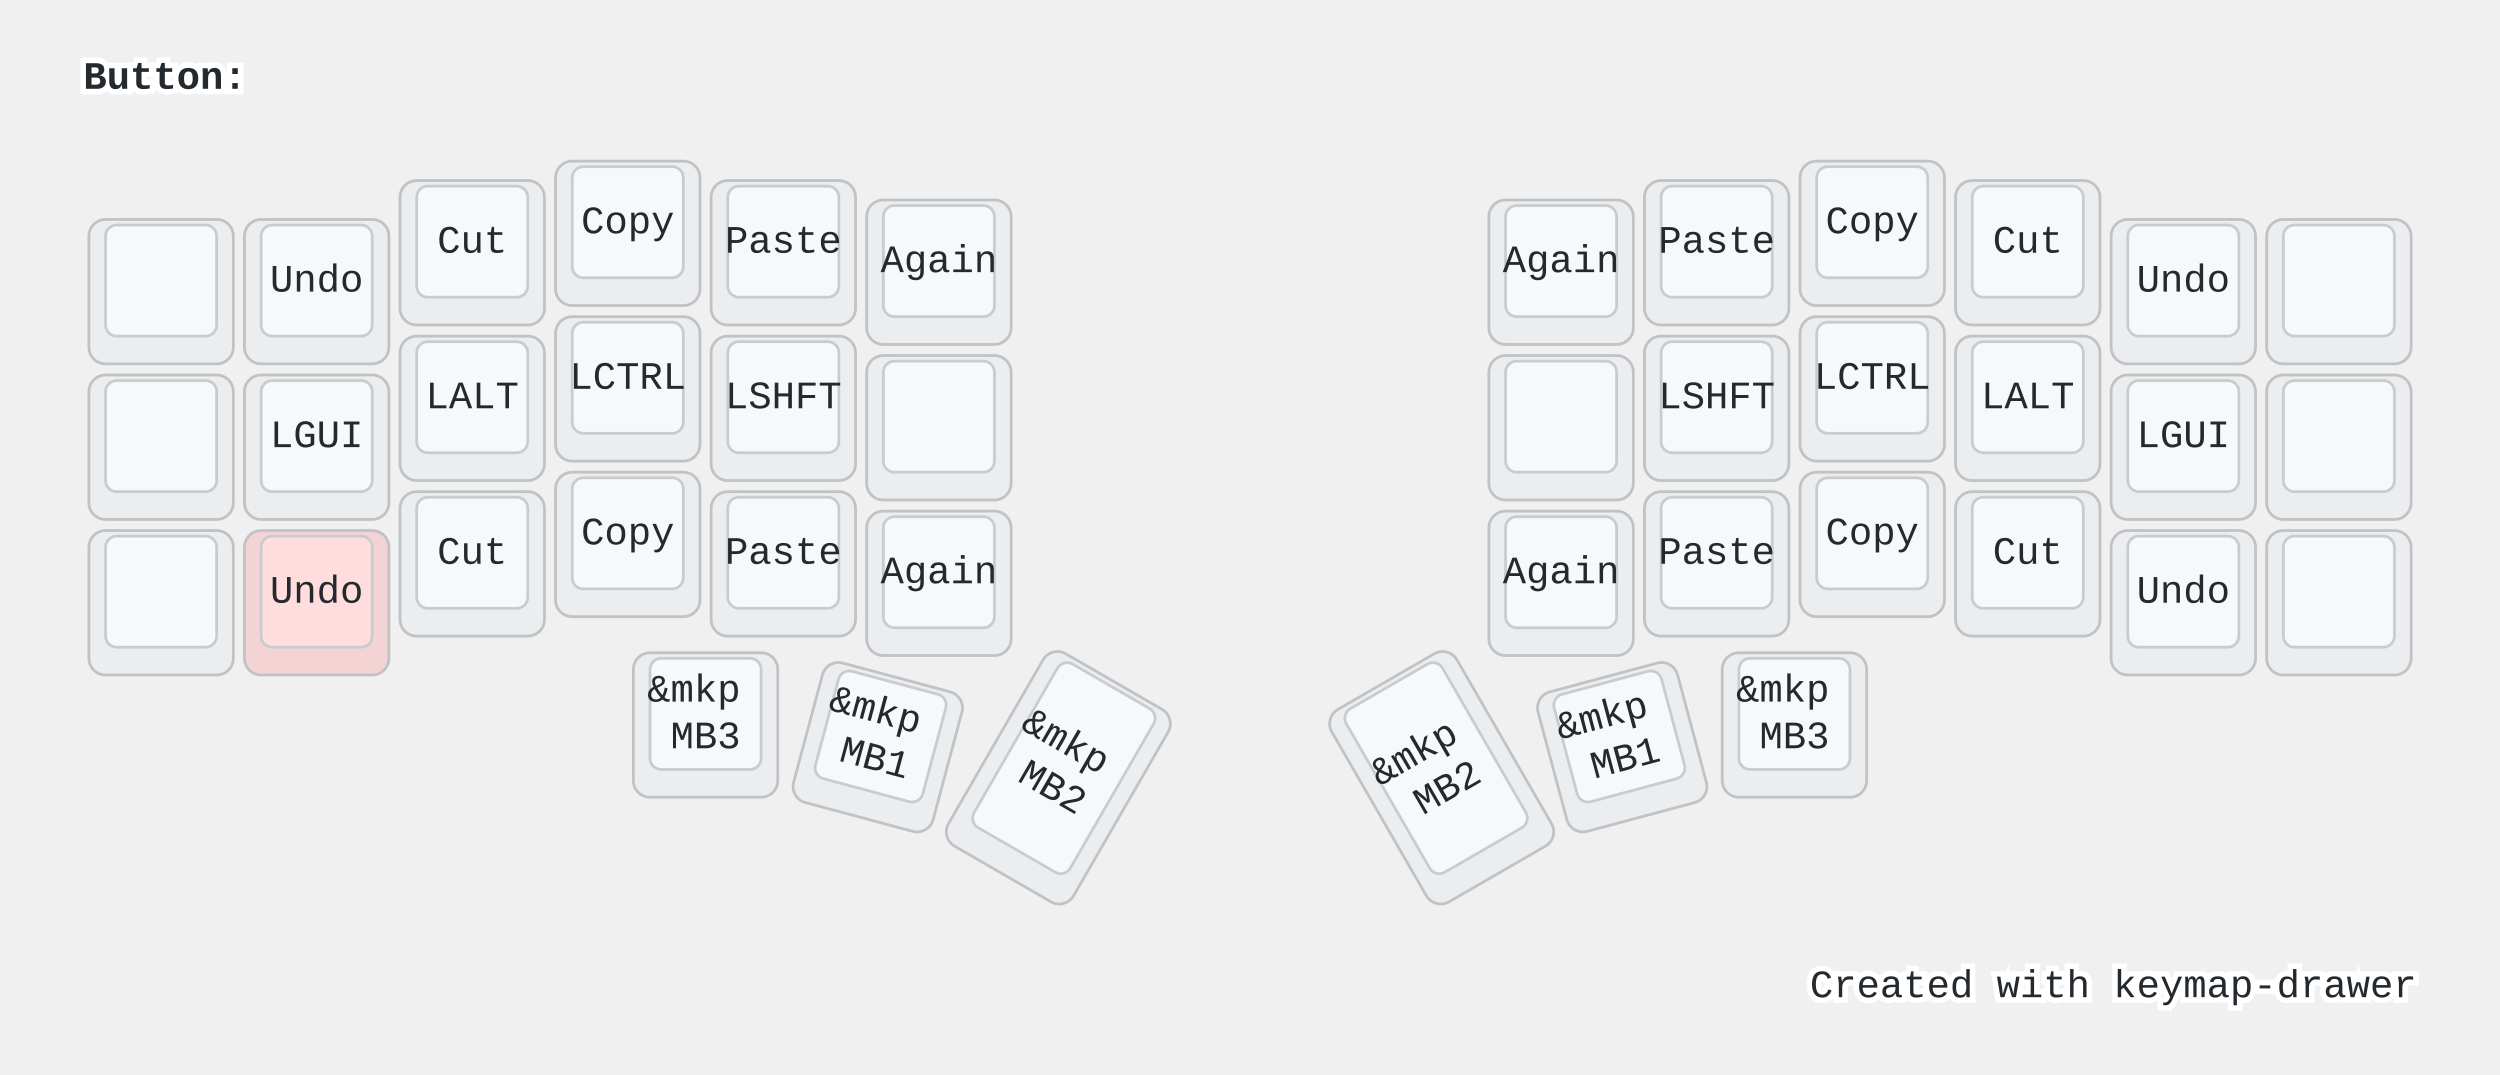
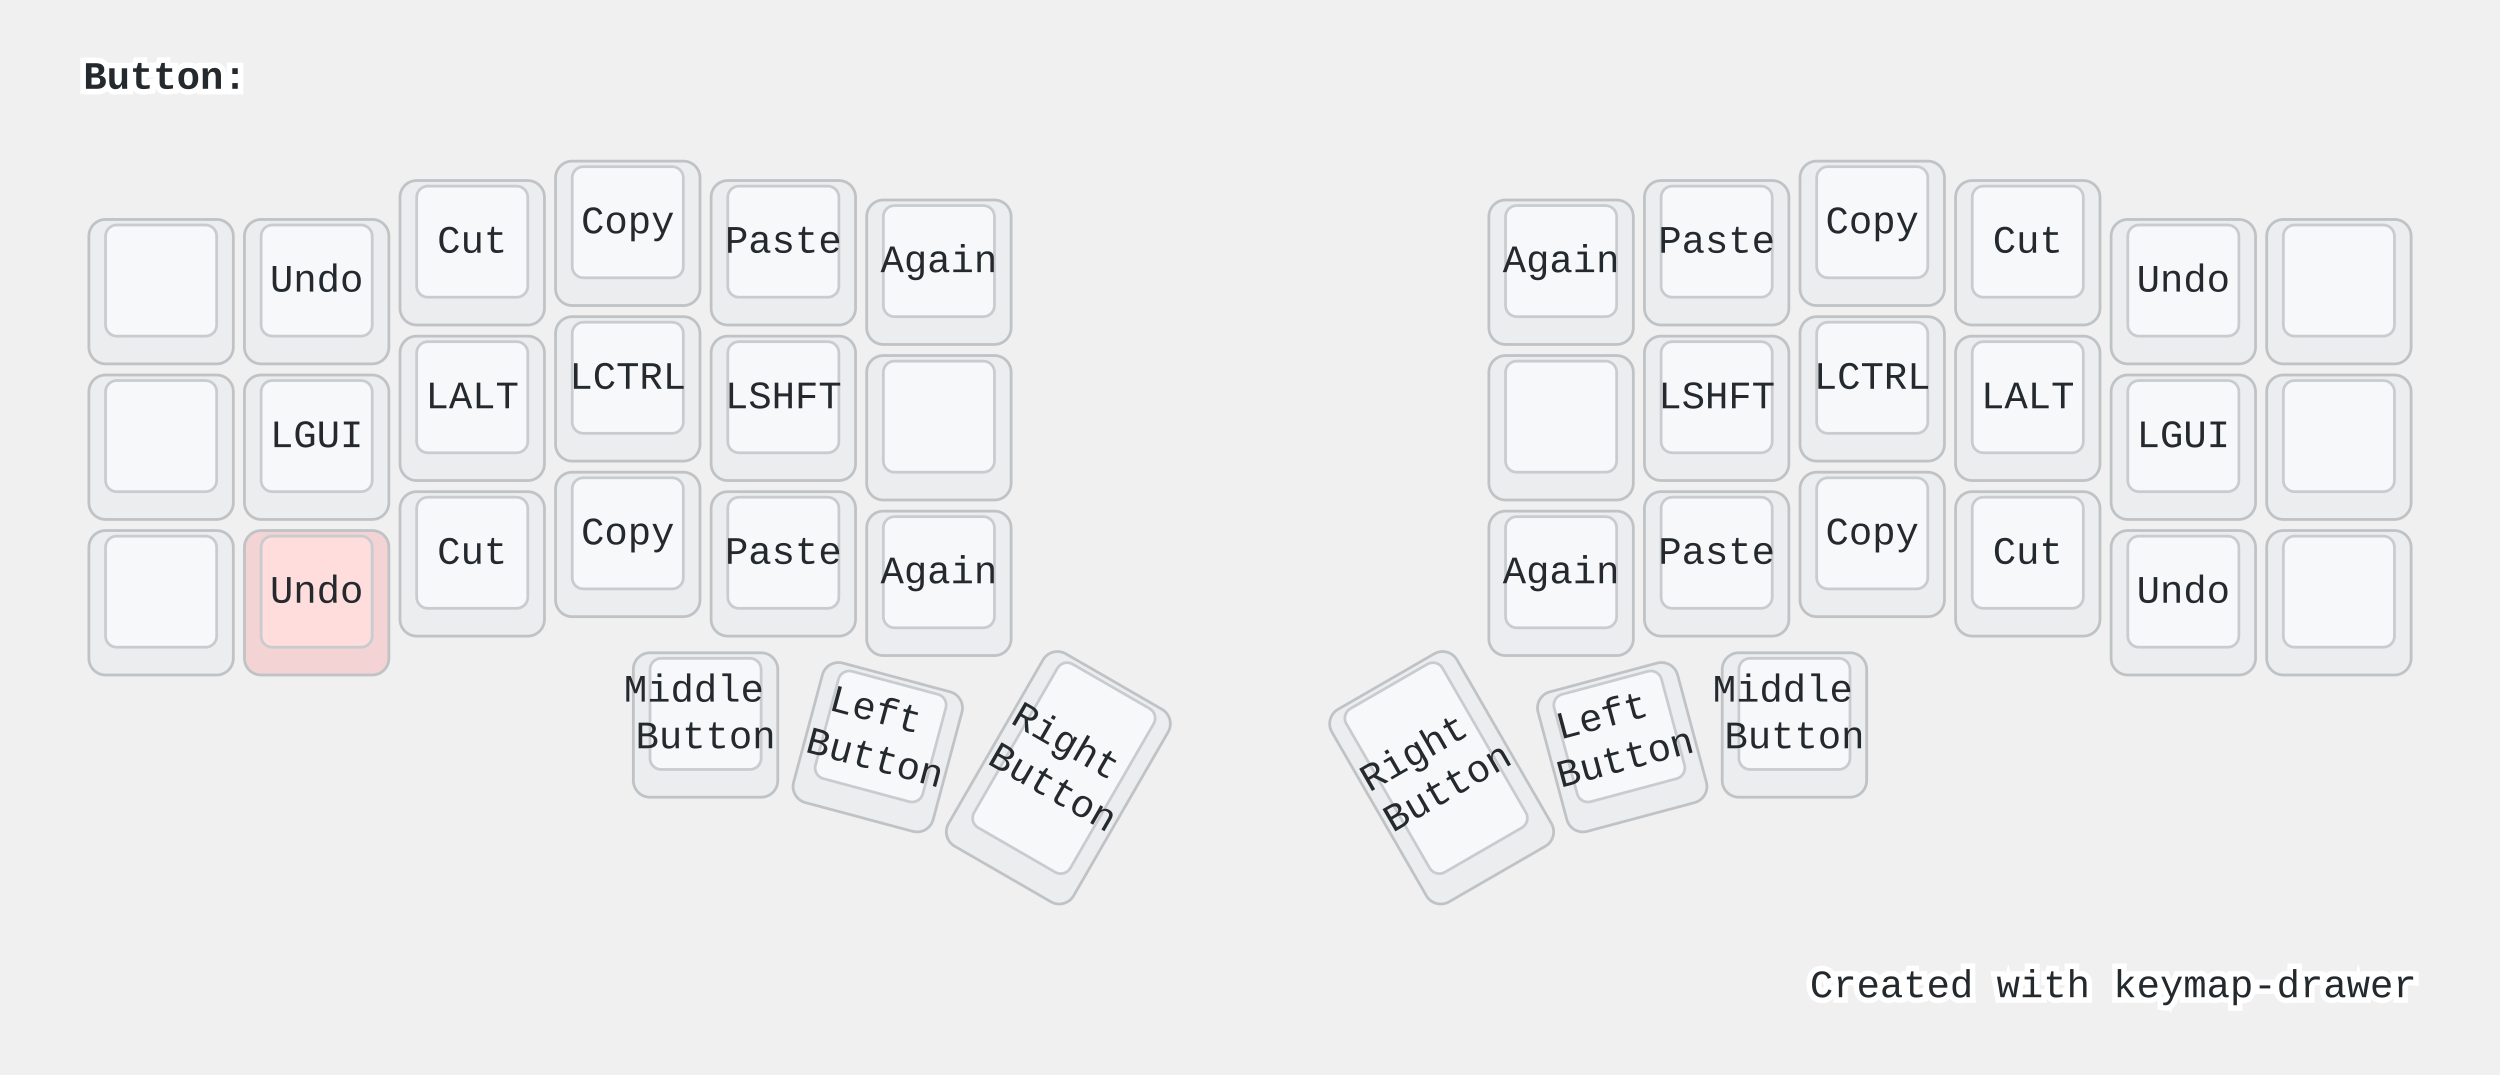
<svg xmlns="http://www.w3.org/2000/svg" width="900" height="387" viewBox="0 0 900 387" class="keymap">
  <style>/* inherit to force styles through use tags */
svg path {
    fill: inherit;
}

/* font and background color specifications */
svg.keymap {
    font-family: SFMono-Regular,Consolas,Liberation Mono,Menlo,monospace;
    font-size: 14px;
    font-kerning: normal;
    text-rendering: optimizeLegibility;
    fill: #24292e;
}

/* default key styling */
rect.key {
    fill: #f6f8fa;
}

rect.key, rect.combo {
    stroke: #c9cccf;
    stroke-width: 1;
}

/* default key side styling, only used is draw_key_sides is set */
rect.side {
    filter: brightness(90%);
}

/* color accent for combo boxes */
rect.combo, rect.combo-separate {
    fill: #cdf;
}

/* color accent for held keys */
rect.held, rect.combo.held {
    fill: #fdd;
}

/* color accent for ghost (optional) keys */
rect.ghost, rect.combo.ghost {
    stroke-dasharray: 4, 4;
    stroke-width: 2;
}

text {
    text-anchor: middle;
    dominant-baseline: middle;
}

/* styling for layer labels */
text.label {
    font-weight: bold;
    text-anchor: start;
    stroke: white;
    stroke-width: 4;
    paint-order: stroke;
}

/* styling for optional footer */
text.footer {
    text-anchor: end;
    dominant-baseline: auto;
    stroke: white;
    stroke-width: 4;
    paint-order: stroke;
}

/* styling for combo tap, and key non-tap label text */
text.combo, text.hold, text.shifted, text.left, text.right {
    font-size: 11px;
}

text.hold {
    text-anchor: middle;
    dominant-baseline: auto;
}

text.shifted {
    text-anchor: middle;
    dominant-baseline: hanging;
}

text.left {
    text-anchor: start;
}

text.right {
    text-anchor: end;
}

text.layer-activator {
    text-decoration: underline;
}

/* styling for hold/shifted label text in combo box */
text.combo.hold, text.combo.shifted, text.combo.left, text.combo.right {
    font-size: 8px;
}

/* lighter symbol for transparent keys */
text.trans {
    fill: #7b7e81;
}

/* styling for combo dendrons */
path.combo {
    stroke-width: 1;
    stroke: gray;
    fill: none;
}

/* Start Tabler Icons Cleanup */
/* cannot use height/width with glyphs */
.icon-tabler &gt; path {
    fill: inherit;
    stroke: inherit;
    stroke-width: 2;
}
/* hide tabler's default box */
.icon-tabler &gt; path[stroke="none"][fill="none"] {
    visibility: hidden;
}
/* End Tabler Icons Cleanup */

@media (prefers-color-scheme: dark) {
svg.keymap { fill: #d1d6db; }
rect.key { fill: #3f4750; }
rect.key, rect.combo { stroke: #60666c; }
rect.combo, rect.combo-separate { fill: #1f3d7a; }
rect.held, rect.combo.held { fill: #854747; }
text.label, text.footer { stroke: black; }
text.trans { fill: #7e8184; }
path.combo { stroke: #7f7f7f; }

}</style>
  <g transform="translate(30, 0)" class="layer-Button">
    <text x="0" y="28" class="label" id="Button">Button:</text>
    <g transform="translate(0, 56)">
      <g transform="translate(28, 49)" class="key keypos-0">
        <rect rx="6" ry="6" x="-26" y="-26" width="52" height="52" class="key side" />
        <rect rx="4" ry="4" x="-20" y="-24" width="40" height="40" class="key" />
      </g>
      <g transform="translate(84, 49)" class="key keypos-1">
        <rect rx="6" ry="6" x="-26" y="-26" width="52" height="52" class="key side" />
        <rect rx="4" ry="4" x="-20" y="-24" width="40" height="40" class="key" />
        <text x="0" y="-4" class="key tap">Undo</text>
      </g>
      <g transform="translate(140, 35)" class="key keypos-2">
        <rect rx="6" ry="6" x="-26" y="-26" width="52" height="52" class="key side" />
        <rect rx="4" ry="4" x="-20" y="-24" width="40" height="40" class="key" />
        <text x="0" y="-4" class="key tap">Cut</text>
      </g>
      <g transform="translate(196, 28)" class="key keypos-3">
        <rect rx="6" ry="6" x="-26" y="-26" width="52" height="52" class="key side" />
        <rect rx="4" ry="4" x="-20" y="-24" width="40" height="40" class="key" />
        <text x="0" y="-4" class="key tap">Copy</text>
      </g>
      <g transform="translate(252, 35)" class="key keypos-4">
        <rect rx="6" ry="6" x="-26" y="-26" width="52" height="52" class="key side" />
        <rect rx="4" ry="4" x="-20" y="-24" width="40" height="40" class="key" />
        <text x="0" y="-4" class="key tap">Paste</text>
      </g>
      <g transform="translate(308, 42)" class="key keypos-5">
        <rect rx="6" ry="6" x="-26" y="-26" width="52" height="52" class="key side" />
        <rect rx="4" ry="4" x="-20" y="-24" width="40" height="40" class="key" />
        <text x="0" y="-4" class="key tap">Again</text>
      </g>
      <g transform="translate(532, 42)" class="key keypos-6">
        <rect rx="6" ry="6" x="-26" y="-26" width="52" height="52" class="key side" />
        <rect rx="4" ry="4" x="-20" y="-24" width="40" height="40" class="key" />
        <text x="0" y="-4" class="key tap">Again</text>
      </g>
      <g transform="translate(588, 35)" class="key keypos-7">
        <rect rx="6" ry="6" x="-26" y="-26" width="52" height="52" class="key side" />
        <rect rx="4" ry="4" x="-20" y="-24" width="40" height="40" class="key" />
        <text x="0" y="-4" class="key tap">Paste</text>
      </g>
      <g transform="translate(644, 28)" class="key keypos-8">
        <rect rx="6" ry="6" x="-26" y="-26" width="52" height="52" class="key side" />
        <rect rx="4" ry="4" x="-20" y="-24" width="40" height="40" class="key" />
        <text x="0" y="-4" class="key tap">Copy</text>
      </g>
      <g transform="translate(700, 35)" class="key keypos-9">
        <rect rx="6" ry="6" x="-26" y="-26" width="52" height="52" class="key side" />
        <rect rx="4" ry="4" x="-20" y="-24" width="40" height="40" class="key" />
        <text x="0" y="-4" class="key tap">Cut</text>
      </g>
      <g transform="translate(756, 49)" class="key keypos-10">
        <rect rx="6" ry="6" x="-26" y="-26" width="52" height="52" class="key side" />
        <rect rx="4" ry="4" x="-20" y="-24" width="40" height="40" class="key" />
        <text x="0" y="-4" class="key tap">Undo</text>
      </g>
      <g transform="translate(812, 49)" class="key keypos-11">
        <rect rx="6" ry="6" x="-26" y="-26" width="52" height="52" class="key side" />
        <rect rx="4" ry="4" x="-20" y="-24" width="40" height="40" class="key" />
      </g>
      <g transform="translate(28, 105)" class="key keypos-12">
        <rect rx="6" ry="6" x="-26" y="-26" width="52" height="52" class="key side" />
        <rect rx="4" ry="4" x="-20" y="-24" width="40" height="40" class="key" />
      </g>
      <g transform="translate(84, 105)" class="key keypos-13">
        <rect rx="6" ry="6" x="-26" y="-26" width="52" height="52" class="key side" />
        <rect rx="4" ry="4" x="-20" y="-24" width="40" height="40" class="key" />
        <text x="0" y="-4" class="key tap">LGUI</text>
      </g>
      <g transform="translate(140, 91)" class="key keypos-14">
        <rect rx="6" ry="6" x="-26" y="-26" width="52" height="52" class="key side" />
        <rect rx="4" ry="4" x="-20" y="-24" width="40" height="40" class="key" />
        <text x="0" y="-4" class="key tap">LALT</text>
      </g>
      <g transform="translate(196, 84)" class="key keypos-15">
        <rect rx="6" ry="6" x="-26" y="-26" width="52" height="52" class="key side" />
        <rect rx="4" ry="4" x="-20" y="-24" width="40" height="40" class="key" />
        <text x="0" y="-4" class="key tap">LCTRL</text>
      </g>
      <g transform="translate(252, 91)" class="key keypos-16">
        <rect rx="6" ry="6" x="-26" y="-26" width="52" height="52" class="key side" />
        <rect rx="4" ry="4" x="-20" y="-24" width="40" height="40" class="key" />
        <text x="0" y="-4" class="key tap">LSHFT</text>
      </g>
      <g transform="translate(308, 98)" class="key keypos-17">
        <rect rx="6" ry="6" x="-26" y="-26" width="52" height="52" class="key side" />
        <rect rx="4" ry="4" x="-20" y="-24" width="40" height="40" class="key" />
      </g>
      <g transform="translate(532, 98)" class="key keypos-18">
        <rect rx="6" ry="6" x="-26" y="-26" width="52" height="52" class="key side" />
        <rect rx="4" ry="4" x="-20" y="-24" width="40" height="40" class="key" />
      </g>
      <g transform="translate(588, 91)" class="key keypos-19">
        <rect rx="6" ry="6" x="-26" y="-26" width="52" height="52" class="key side" />
        <rect rx="4" ry="4" x="-20" y="-24" width="40" height="40" class="key" />
        <text x="0" y="-4" class="key tap">LSHFT</text>
      </g>
      <g transform="translate(644, 84)" class="key keypos-20">
        <rect rx="6" ry="6" x="-26" y="-26" width="52" height="52" class="key side" />
        <rect rx="4" ry="4" x="-20" y="-24" width="40" height="40" class="key" />
        <text x="0" y="-4" class="key tap">LCTRL</text>
      </g>
      <g transform="translate(700, 91)" class="key keypos-21">
        <rect rx="6" ry="6" x="-26" y="-26" width="52" height="52" class="key side" />
        <rect rx="4" ry="4" x="-20" y="-24" width="40" height="40" class="key" />
        <text x="0" y="-4" class="key tap">LALT</text>
      </g>
      <g transform="translate(756, 105)" class="key keypos-22">
        <rect rx="6" ry="6" x="-26" y="-26" width="52" height="52" class="key side" />
        <rect rx="4" ry="4" x="-20" y="-24" width="40" height="40" class="key" />
        <text x="0" y="-4" class="key tap">LGUI</text>
      </g>
      <g transform="translate(812, 105)" class="key keypos-23">
        <rect rx="6" ry="6" x="-26" y="-26" width="52" height="52" class="key side" />
        <rect rx="4" ry="4" x="-20" y="-24" width="40" height="40" class="key" />
      </g>
      <g transform="translate(28, 161)" class="key keypos-24">
        <rect rx="6" ry="6" x="-26" y="-26" width="52" height="52" class="key side" />
        <rect rx="4" ry="4" x="-20" y="-24" width="40" height="40" class="key" />
      </g>
      <g transform="translate(84, 161)" class="key held keypos-25">
        <rect rx="6" ry="6" x="-26" y="-26" width="52" height="52" class="key held side" />
        <rect rx="4" ry="4" x="-20" y="-24" width="40" height="40" class="key held" />
        <text x="0" y="-4" class="key held tap">Undo</text>
      </g>
      <g transform="translate(140, 147)" class="key keypos-26">
        <rect rx="6" ry="6" x="-26" y="-26" width="52" height="52" class="key side" />
        <rect rx="4" ry="4" x="-20" y="-24" width="40" height="40" class="key" />
        <text x="0" y="-4" class="key tap">Cut</text>
      </g>
      <g transform="translate(196, 140)" class="key keypos-27">
        <rect rx="6" ry="6" x="-26" y="-26" width="52" height="52" class="key side" />
        <rect rx="4" ry="4" x="-20" y="-24" width="40" height="40" class="key" />
        <text x="0" y="-4" class="key tap">Copy</text>
      </g>
      <g transform="translate(252, 147)" class="key keypos-28">
        <rect rx="6" ry="6" x="-26" y="-26" width="52" height="52" class="key side" />
        <rect rx="4" ry="4" x="-20" y="-24" width="40" height="40" class="key" />
        <text x="0" y="-4" class="key tap">Paste</text>
      </g>
      <g transform="translate(308, 154)" class="key keypos-29">
        <rect rx="6" ry="6" x="-26" y="-26" width="52" height="52" class="key side" />
        <rect rx="4" ry="4" x="-20" y="-24" width="40" height="40" class="key" />
        <text x="0" y="-4" class="key tap">Again</text>
      </g>
      <g transform="translate(532, 154)" class="key keypos-30">
        <rect rx="6" ry="6" x="-26" y="-26" width="52" height="52" class="key side" />
        <rect rx="4" ry="4" x="-20" y="-24" width="40" height="40" class="key" />
        <text x="0" y="-4" class="key tap">Again</text>
      </g>
      <g transform="translate(588, 147)" class="key keypos-31">
        <rect rx="6" ry="6" x="-26" y="-26" width="52" height="52" class="key side" />
        <rect rx="4" ry="4" x="-20" y="-24" width="40" height="40" class="key" />
        <text x="0" y="-4" class="key tap">Paste</text>
      </g>
      <g transform="translate(644, 140)" class="key keypos-32">
        <rect rx="6" ry="6" x="-26" y="-26" width="52" height="52" class="key side" />
        <rect rx="4" ry="4" x="-20" y="-24" width="40" height="40" class="key" />
        <text x="0" y="-4" class="key tap">Copy</text>
      </g>
      <g transform="translate(700, 147)" class="key keypos-33">
        <rect rx="6" ry="6" x="-26" y="-26" width="52" height="52" class="key side" />
        <rect rx="4" ry="4" x="-20" y="-24" width="40" height="40" class="key" />
        <text x="0" y="-4" class="key tap">Cut</text>
      </g>
      <g transform="translate(756, 161)" class="key keypos-34">
        <rect rx="6" ry="6" x="-26" y="-26" width="52" height="52" class="key side" />
        <rect rx="4" ry="4" x="-20" y="-24" width="40" height="40" class="key" />
        <text x="0" y="-4" class="key tap">Undo</text>
      </g>
      <g transform="translate(812, 161)" class="key keypos-35">
        <rect rx="6" ry="6" x="-26" y="-26" width="52" height="52" class="key side" />
        <rect rx="4" ry="4" x="-20" y="-24" width="40" height="40" class="key" />
      </g>
      <g transform="translate(224, 205)" class="key keypos-36">
        <rect rx="6" ry="6" x="-26" y="-26" width="52" height="52" class="key side" />
        <rect rx="4" ry="4" x="-20" y="-24" width="40" height="40" class="key" />
        <text x="0" y="-4" class="key tap">
-           <tspan x="0" dy="-0.6em">&amp;mkp</tspan>
-           <tspan x="0" dy="1.2em">MB3</tspan>
+           <tspan x="0" dy="-0.6em">Middle</tspan>
+           <tspan x="0" dy="1.2em">Button</tspan>
        </text>
      </g>
      <g transform="translate(286, 213) rotate(15.0)" class="key keypos-37">
        <rect rx="6" ry="6" x="-26" y="-26" width="52" height="52" class="key side" />
        <rect rx="4" ry="4" x="-20" y="-24" width="40" height="40" class="key" />
        <text x="0" y="-4" class="key tap">
-           <tspan x="0" dy="-0.6em">&amp;mkp</tspan>
-           <tspan x="0" dy="1.2em">MB1</tspan>
+           <tspan x="0" dy="-0.6em">Left</tspan>
+           <tspan x="0" dy="1.2em">Button</tspan>
        </text>
      </g>
      <g transform="translate(351, 224) rotate(30.0)" class="key keypos-38">
        <rect rx="6" ry="6" x="-26" y="-40" width="52" height="80" class="key side" />
        <rect rx="4" ry="4" x="-20" y="-38" width="40" height="68" class="key" />
        <text x="0" y="-4" class="key tap">
-           <tspan x="0" dy="-0.6em">&amp;mkp</tspan>
-           <tspan x="0" dy="1.2em">MB2</tspan>
+           <tspan x="0" dy="-0.6em">Right</tspan>
+           <tspan x="0" dy="1.2em">Button</tspan>
        </text>
      </g>
      <g transform="translate(489, 224) rotate(-30.0)" class="key keypos-39">
        <rect rx="6" ry="6" x="-26" y="-40" width="52" height="80" class="key side" />
        <rect rx="4" ry="4" x="-20" y="-38" width="40" height="68" class="key" />
        <text x="0" y="-4" class="key tap">
-           <tspan x="0" dy="-0.6em">&amp;mkp</tspan>
-           <tspan x="0" dy="1.2em">MB2</tspan>
+           <tspan x="0" dy="-0.6em">Right</tspan>
+           <tspan x="0" dy="1.2em">Button</tspan>
        </text>
      </g>
      <g transform="translate(554, 213) rotate(-15.0)" class="key keypos-40">
        <rect rx="6" ry="6" x="-26" y="-26" width="52" height="52" class="key side" />
        <rect rx="4" ry="4" x="-20" y="-24" width="40" height="40" class="key" />
        <text x="0" y="-4" class="key tap">
-           <tspan x="0" dy="-0.6em">&amp;mkp</tspan>
-           <tspan x="0" dy="1.2em">MB1</tspan>
+           <tspan x="0" dy="-0.6em">Left</tspan>
+           <tspan x="0" dy="1.2em">Button</tspan>
        </text>
      </g>
      <g transform="translate(616, 205)" class="key keypos-41">
        <rect rx="6" ry="6" x="-26" y="-26" width="52" height="52" class="key side" />
        <rect rx="4" ry="4" x="-20" y="-24" width="40" height="40" class="key" />
        <text x="0" y="-4" class="key tap">
-           <tspan x="0" dy="-0.6em">&amp;mkp</tspan>
-           <tspan x="0" dy="1.2em">MB3</tspan>
+           <tspan x="0" dy="-0.6em">Middle</tspan>
+           <tspan x="0" dy="1.2em">Button</tspan>
        </text>
      </g>
    </g>
  </g>
  <text x="870.0" y="359.0" class="footer">Created with <a href="https://github.com/caksoylar/keymap-drawer">keymap-drawer</a>
  </text>
</svg>
